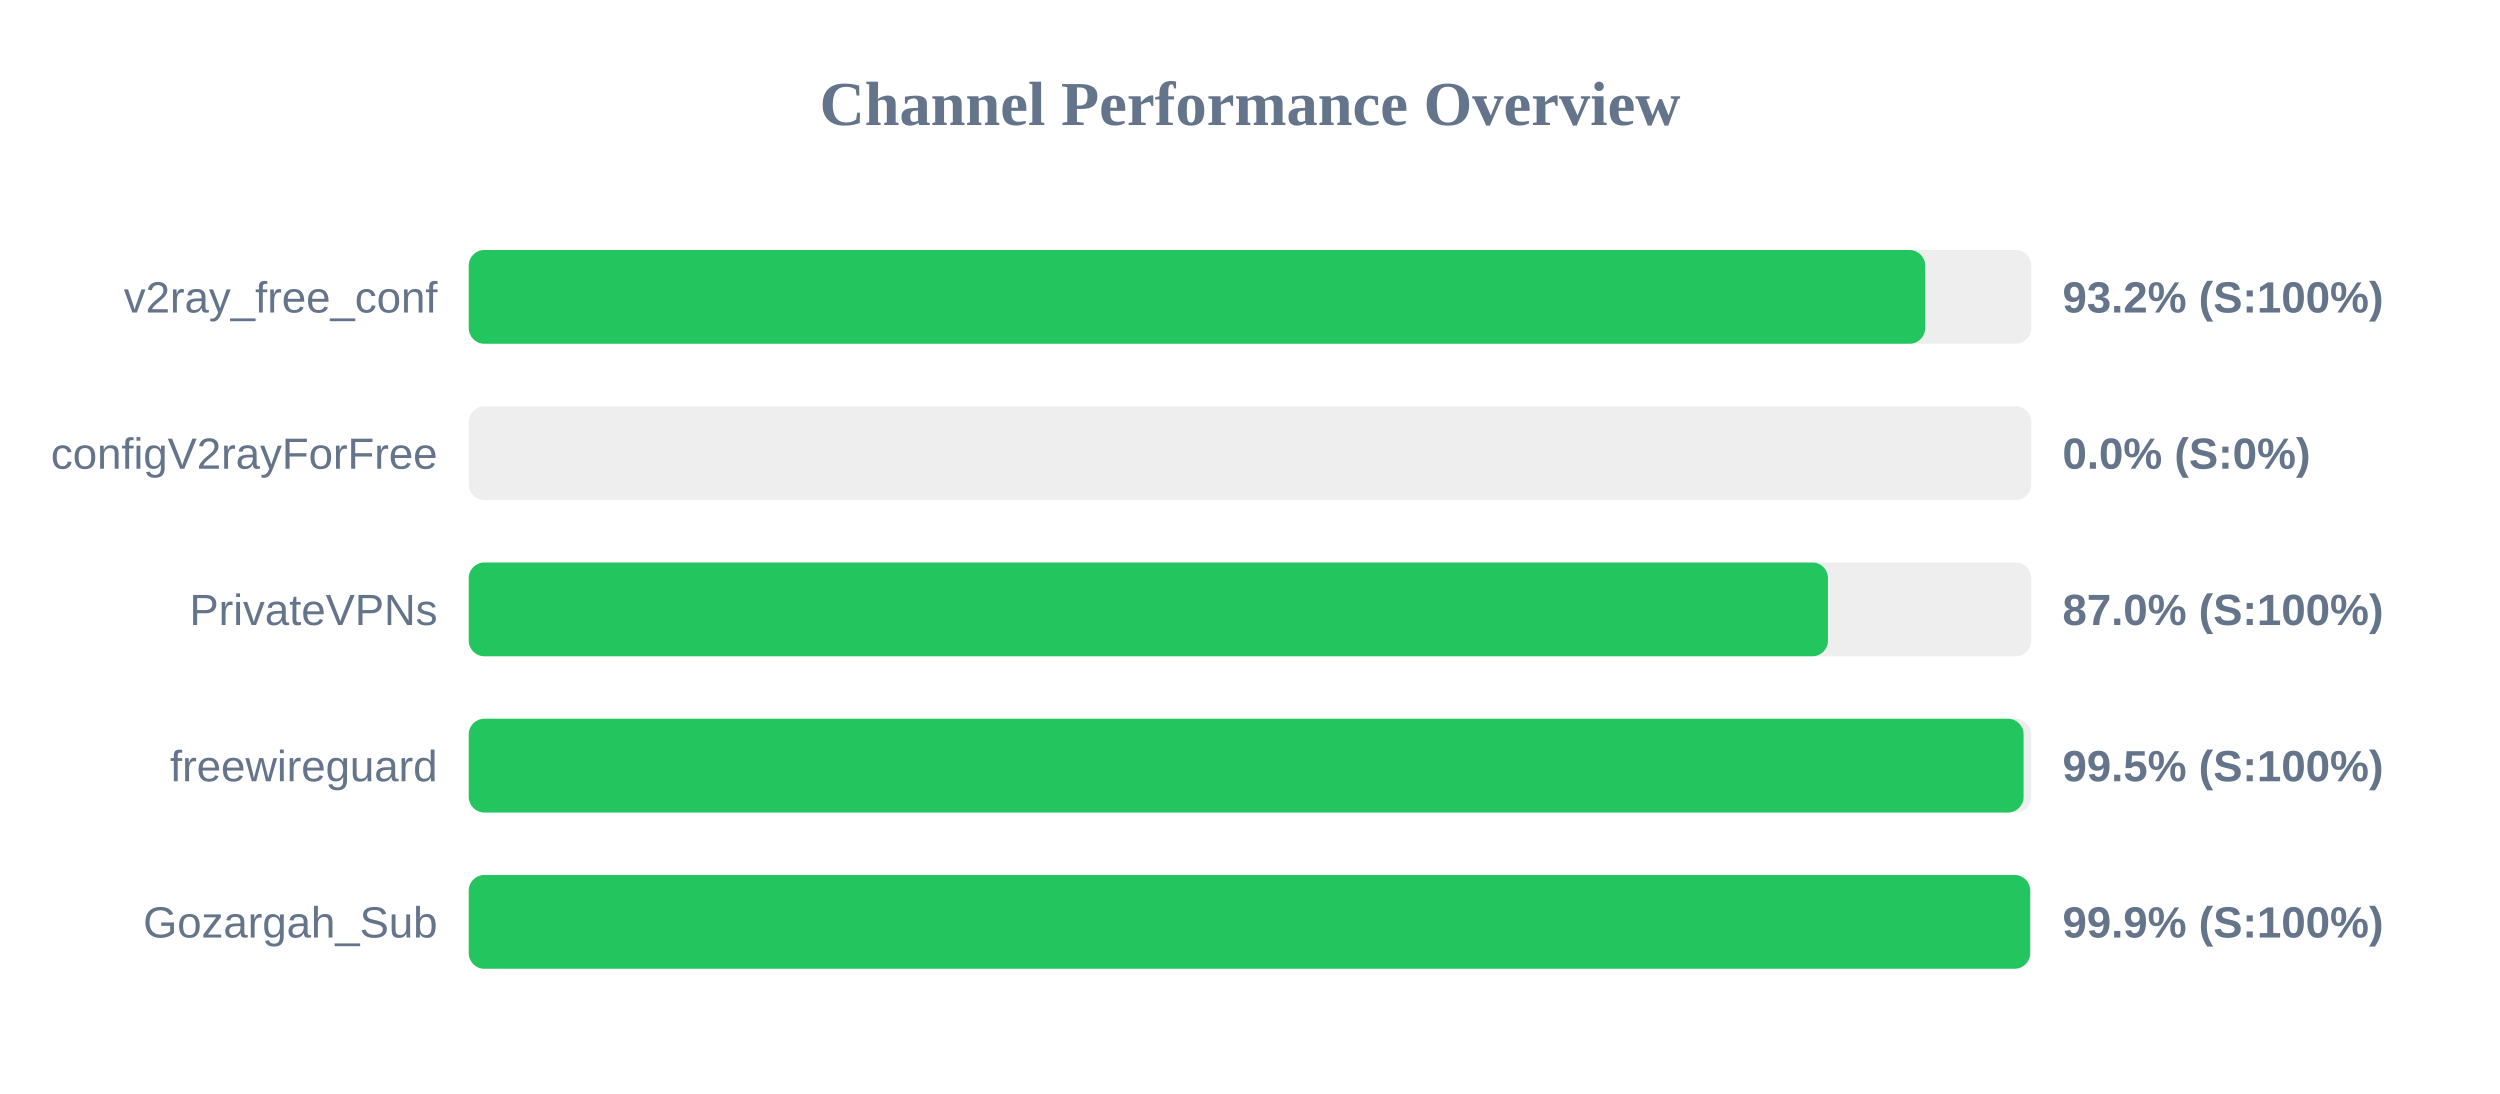
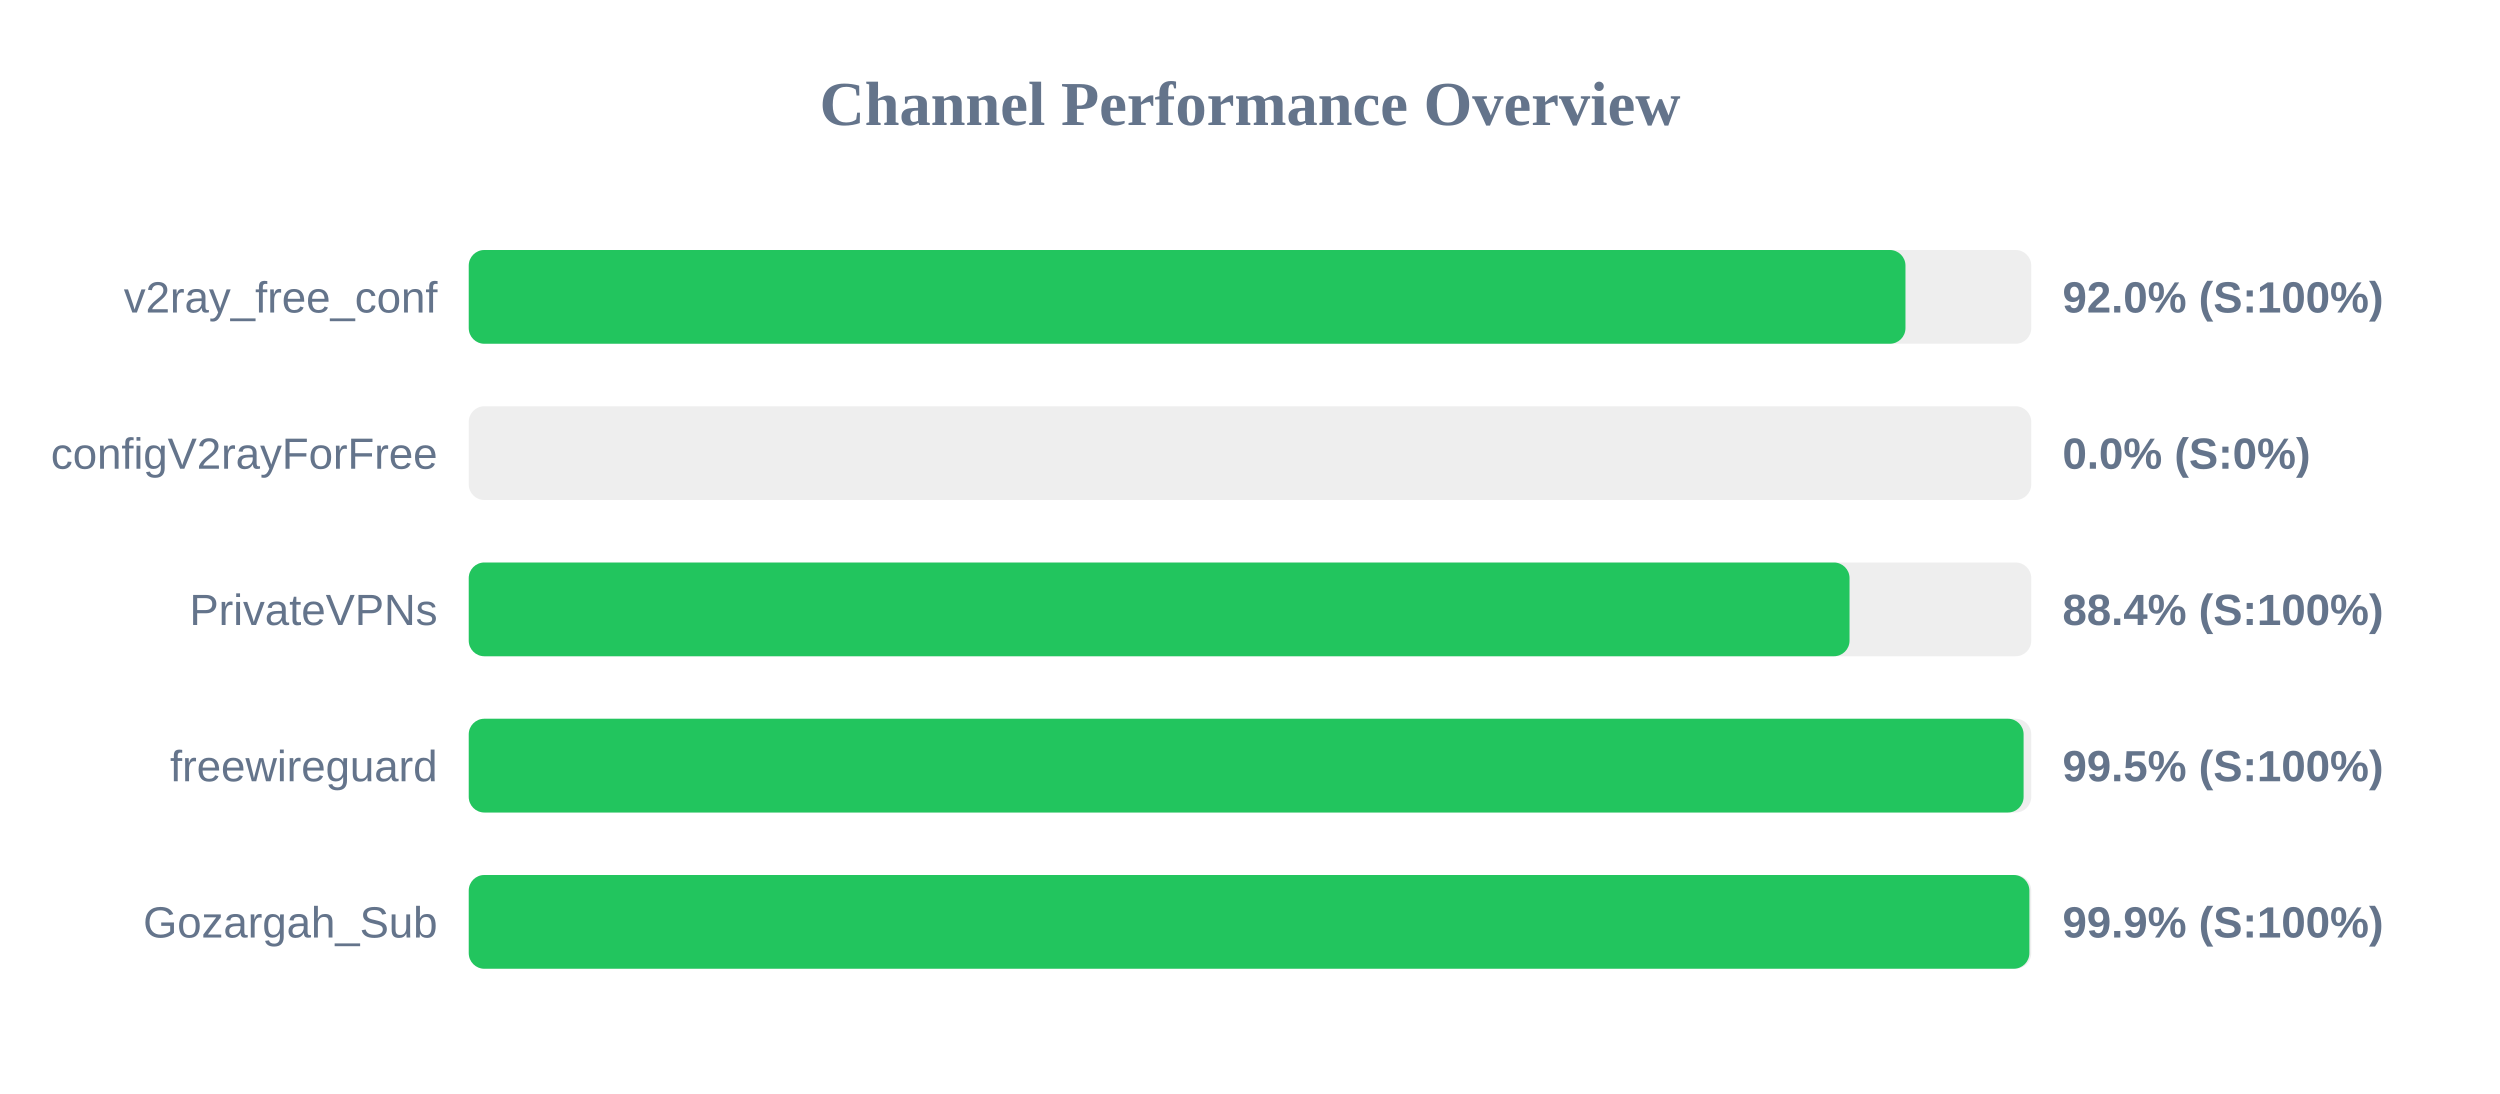
<svg xmlns="http://www.w3.org/2000/svg" width="800" height="350" version="1.1">
  <style>
        .row { font: 14px Arial; fill: #64748b; }
        .score { font: bold 14px Arial; fill: #64748b; }
    </style>
  <text x="400" y="40" text-anchor="middle" font-size="20px" font-weight="bold" fill="#64748b">Channel Performance Overview</text>
  <rect x="150" y="80" width="500" height="30" fill="#eee" rx="5" />
-   <rect x="150" y="80" width="466.05" height="30" fill="#22c55e" rx="5" />
+   <rect x="150" y="80" width="459.75" height="30" fill="#22c55e" rx="5" />
  <text x="140" y="100" text-anchor="end" class="row">v2ray_free_conf</text>
-   <text x="660" y="100" text-anchor="start" class="score">93.2% (S:100%)</text>
+   <text x="660" y="100" text-anchor="start" class="score">92.0% (S:100%)</text>
  <rect x="150" y="130" width="500" height="30" fill="#eee" rx="5" />
  <rect x="150" y="130" width="0.0" height="30" fill="#ef4444" rx="5" />
  <text x="140" y="150" text-anchor="end" class="row">configV2rayForFree</text>
  <text x="660" y="150" text-anchor="start" class="score">0.0% (S:0%)</text>
  <rect x="150" y="180" width="500" height="30" fill="#eee" rx="5" />
-   <rect x="150" y="180" width="434.95" height="30" fill="#22c55e" rx="5" />
+   <rect x="150" y="180" width="441.85" height="30" fill="#22c55e" rx="5" />
  <text x="140" y="200" text-anchor="end" class="row">PrivateVPNs</text>
-   <text x="660" y="200" text-anchor="start" class="score">87.0% (S:100%)</text>
+   <text x="660" y="200" text-anchor="start" class="score">88.4% (S:100%)</text>
  <rect x="150" y="230" width="500" height="30" fill="#eee" rx="5" />
  <rect x="150" y="230" width="497.55" height="30" fill="#22c55e" rx="5" />
  <text x="140" y="250" text-anchor="end" class="row">freewireguard</text>
  <text x="660" y="250" text-anchor="start" class="score">99.5% (S:100%)</text>
  <rect x="150" y="280" width="500" height="30" fill="#eee" rx="5" />
-   <rect x="150" y="280" width="499.65" height="30" fill="#22c55e" rx="5" />
+   <rect x="150" y="280" width="499.4" height="30" fill="#22c55e" rx="5" />
  <text x="140" y="300" text-anchor="end" class="row">Gozargah_Sub</text>
  <text x="660" y="300" text-anchor="start" class="score">99.9% (S:100%)</text>
</svg>
